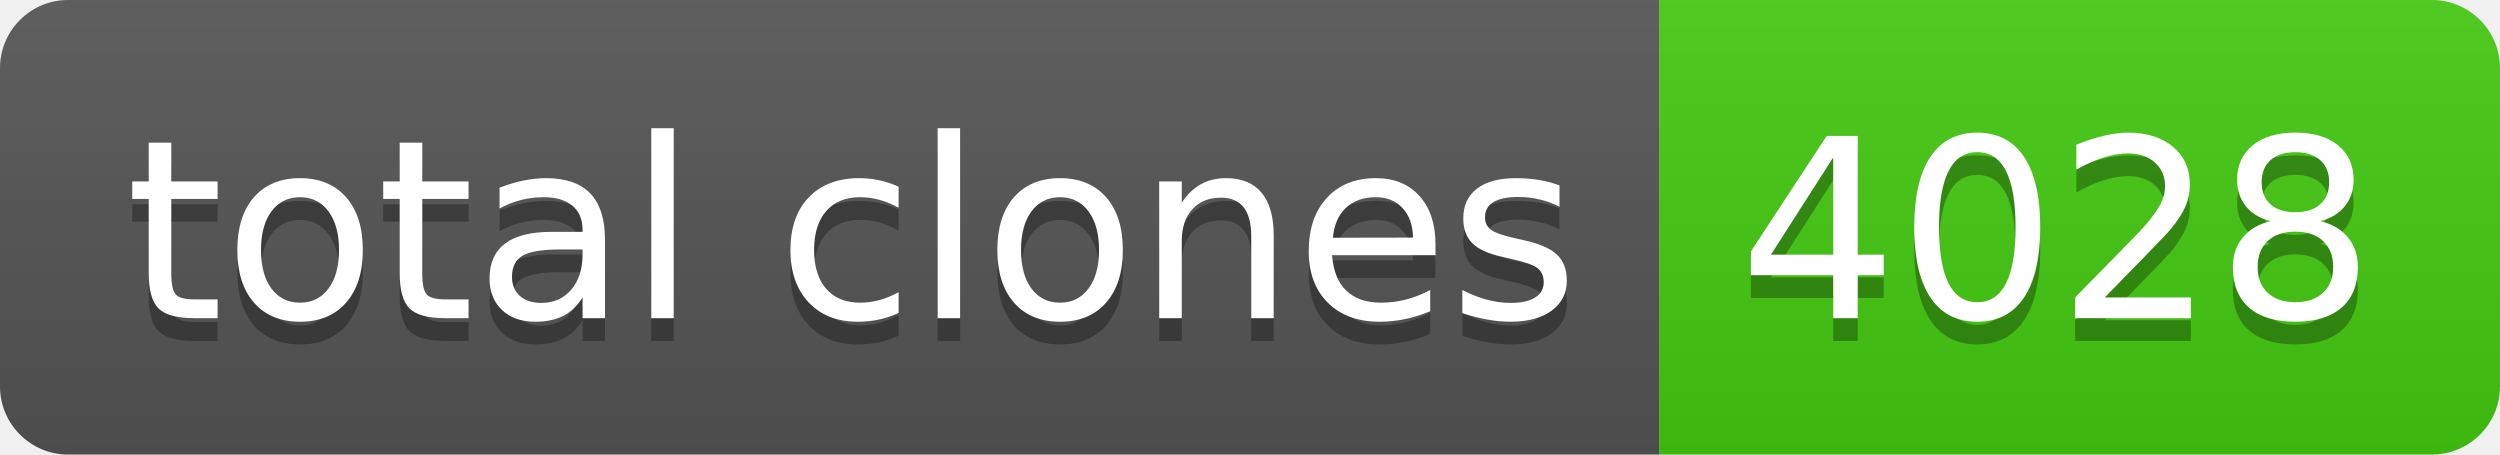
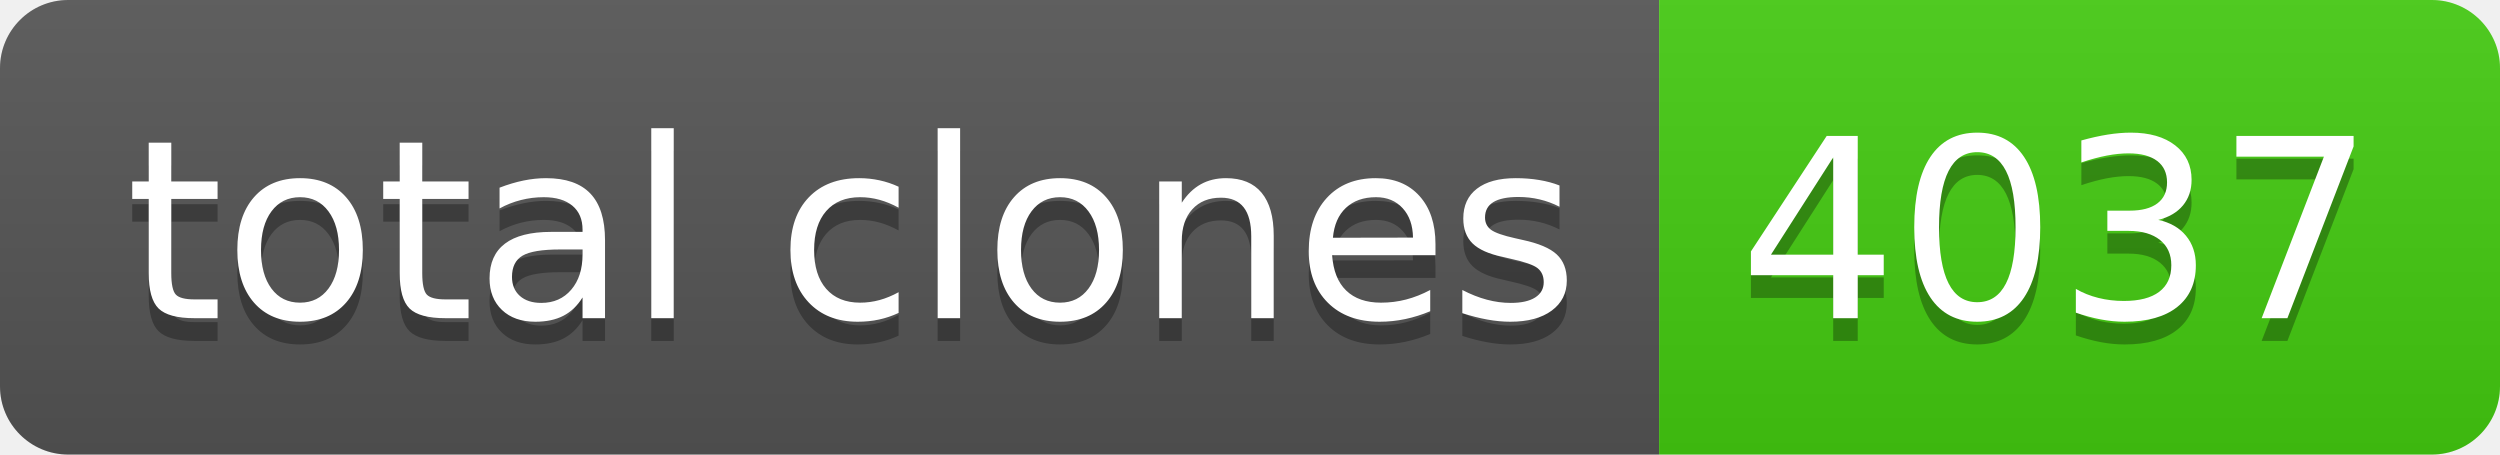
- <svg xmlns="http://www.w3.org/2000/svg" width="110" height="20" role="img" aria-label="total clones: 4028">
+ <svg xmlns="http://www.w3.org/2000/svg" width="110" height="20" role="img" aria-label="total clones: 4037">
  <linearGradient id="s" x2="0" y2="100%">
    <stop offset="0" stop-color="#bbb" stop-opacity=".1" />
    <stop offset="1" stop-opacity=".1" />
  </linearGradient>
  <clipPath id="r">
    <rect width="110" height="20" rx="3" fill="#fff" />
  </clipPath>
  <g clip-path="url(#r)">
    <rect width="73" height="20" fill="#555" />
    <rect x="73" width="37" height="20" fill="#4c1" />
    <rect width="110" height="20" fill="url(#s)" />
  </g>
  <g fill="#fff" text-anchor="middle" font-family="Verdana,Geneva,DejaVu Sans,sans-serif" text-rendering="geometricPrecision" font-size="110">
    <text aria-hidden="true" x="375" y="150" fill="#010101" fill-opacity=".3" transform="scale(.1)" textLength="630">total clones</text>
    <text x="375" y="140" transform="scale(.1)" fill="#fff" textLength="630">total clones</text>
-     <text aria-hidden="true" x="905" y="150" fill="#010101" fill-opacity=".3" transform="scale(.1)" textLength="270">4028</text>
-     <text x="905" y="140" transform="scale(.1)" fill="#fff" textLength="270">4028</text>
+     <text aria-hidden="true" x="905" y="150" fill="#010101" fill-opacity=".3" transform="scale(.1)" textLength="270">4037</text>
+     <text x="905" y="140" transform="scale(.1)" fill="#fff" textLength="270">4037</text>
  </g>
</svg>
